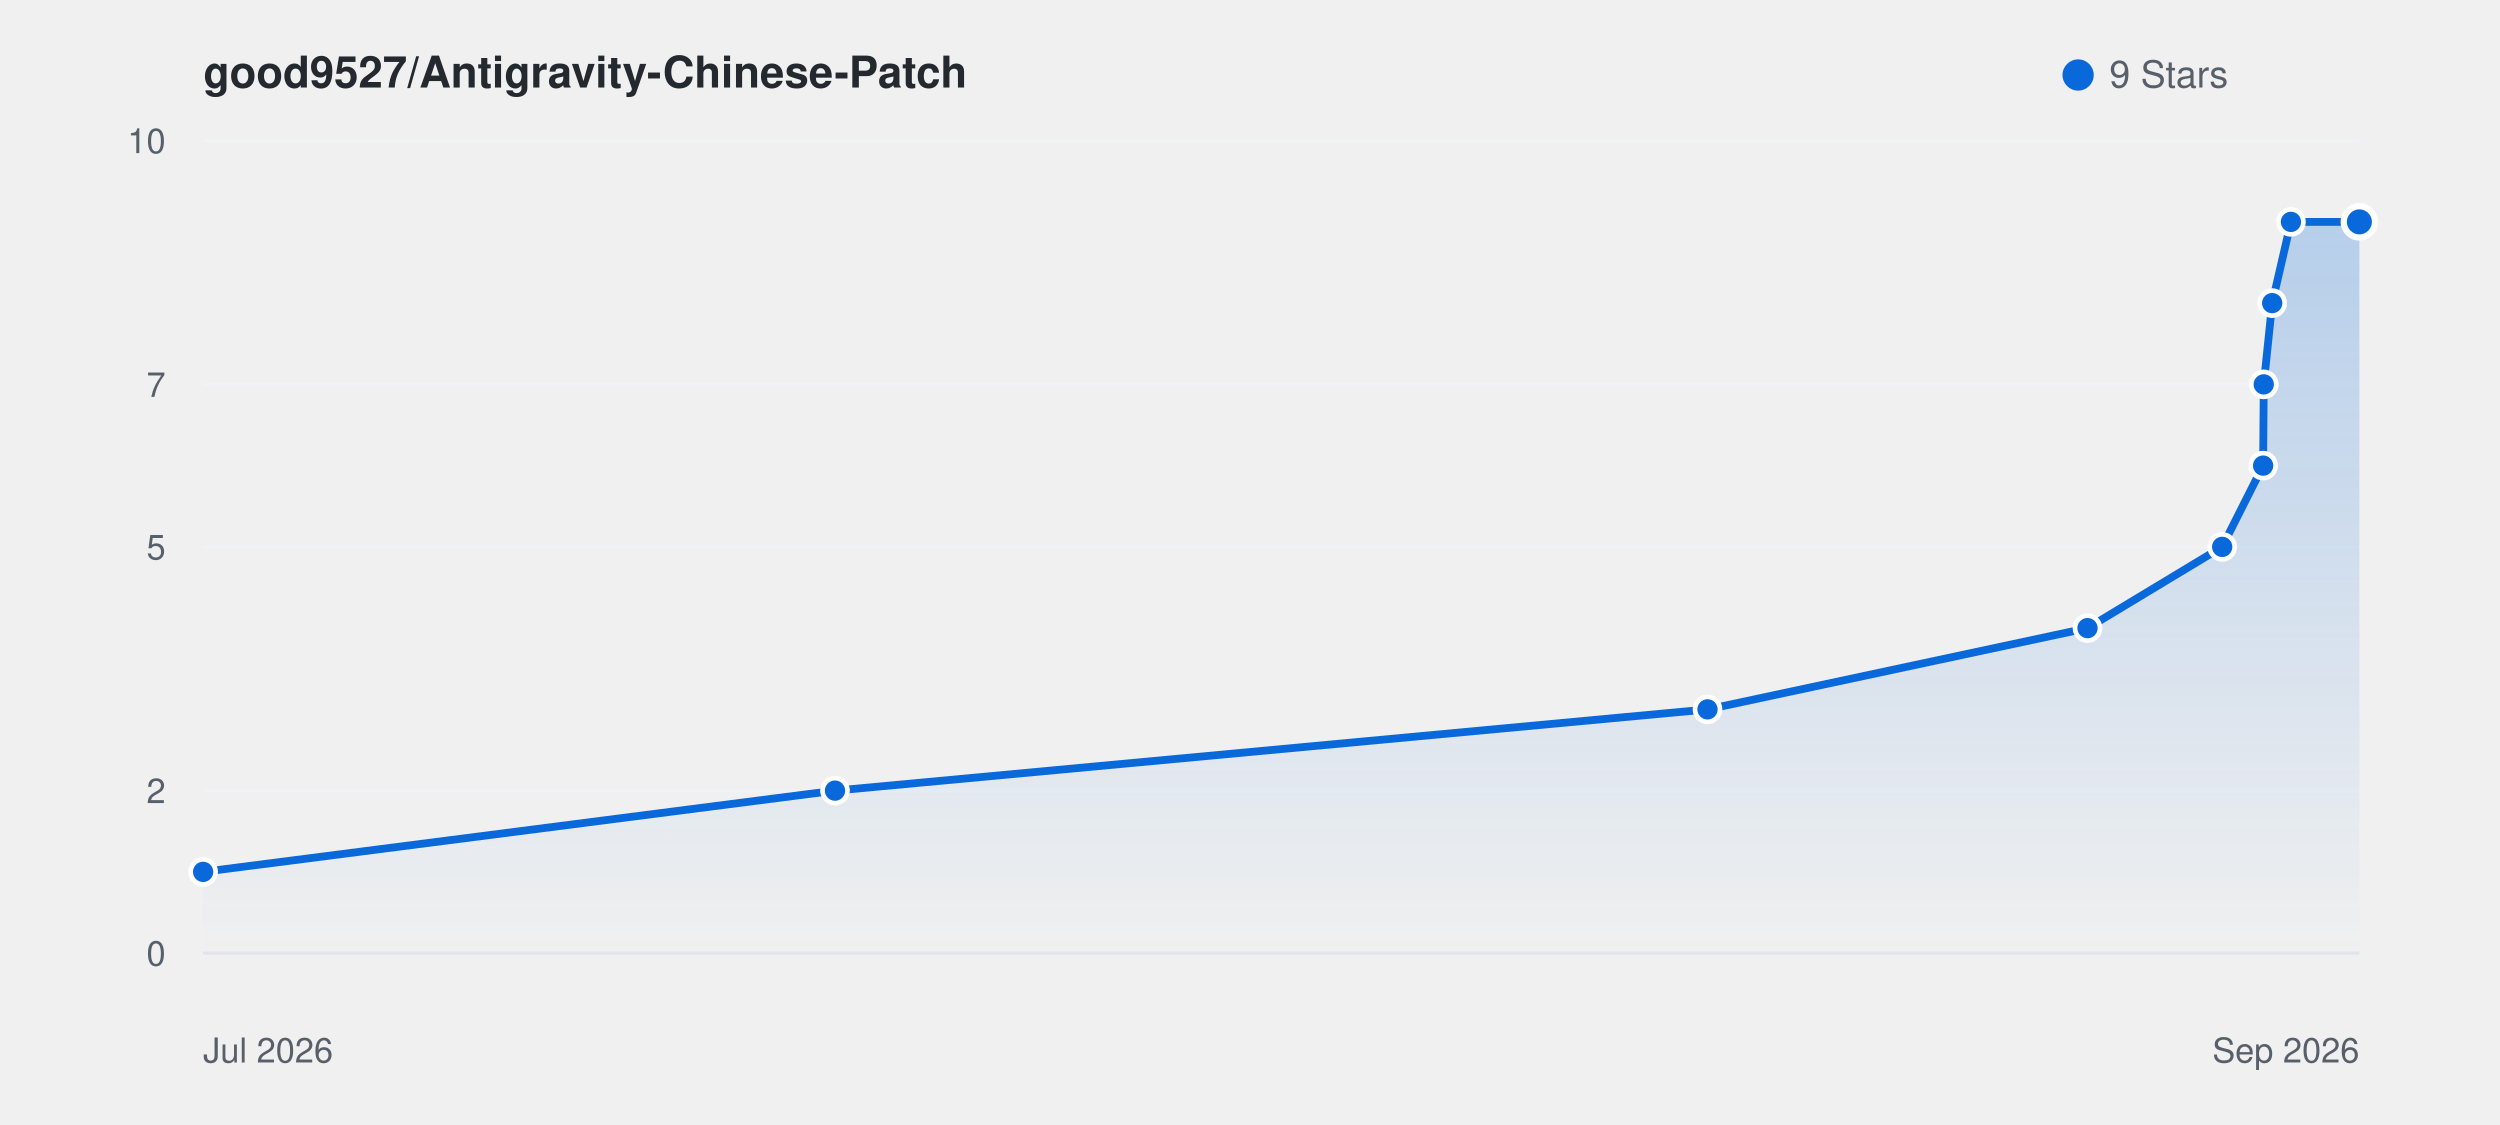
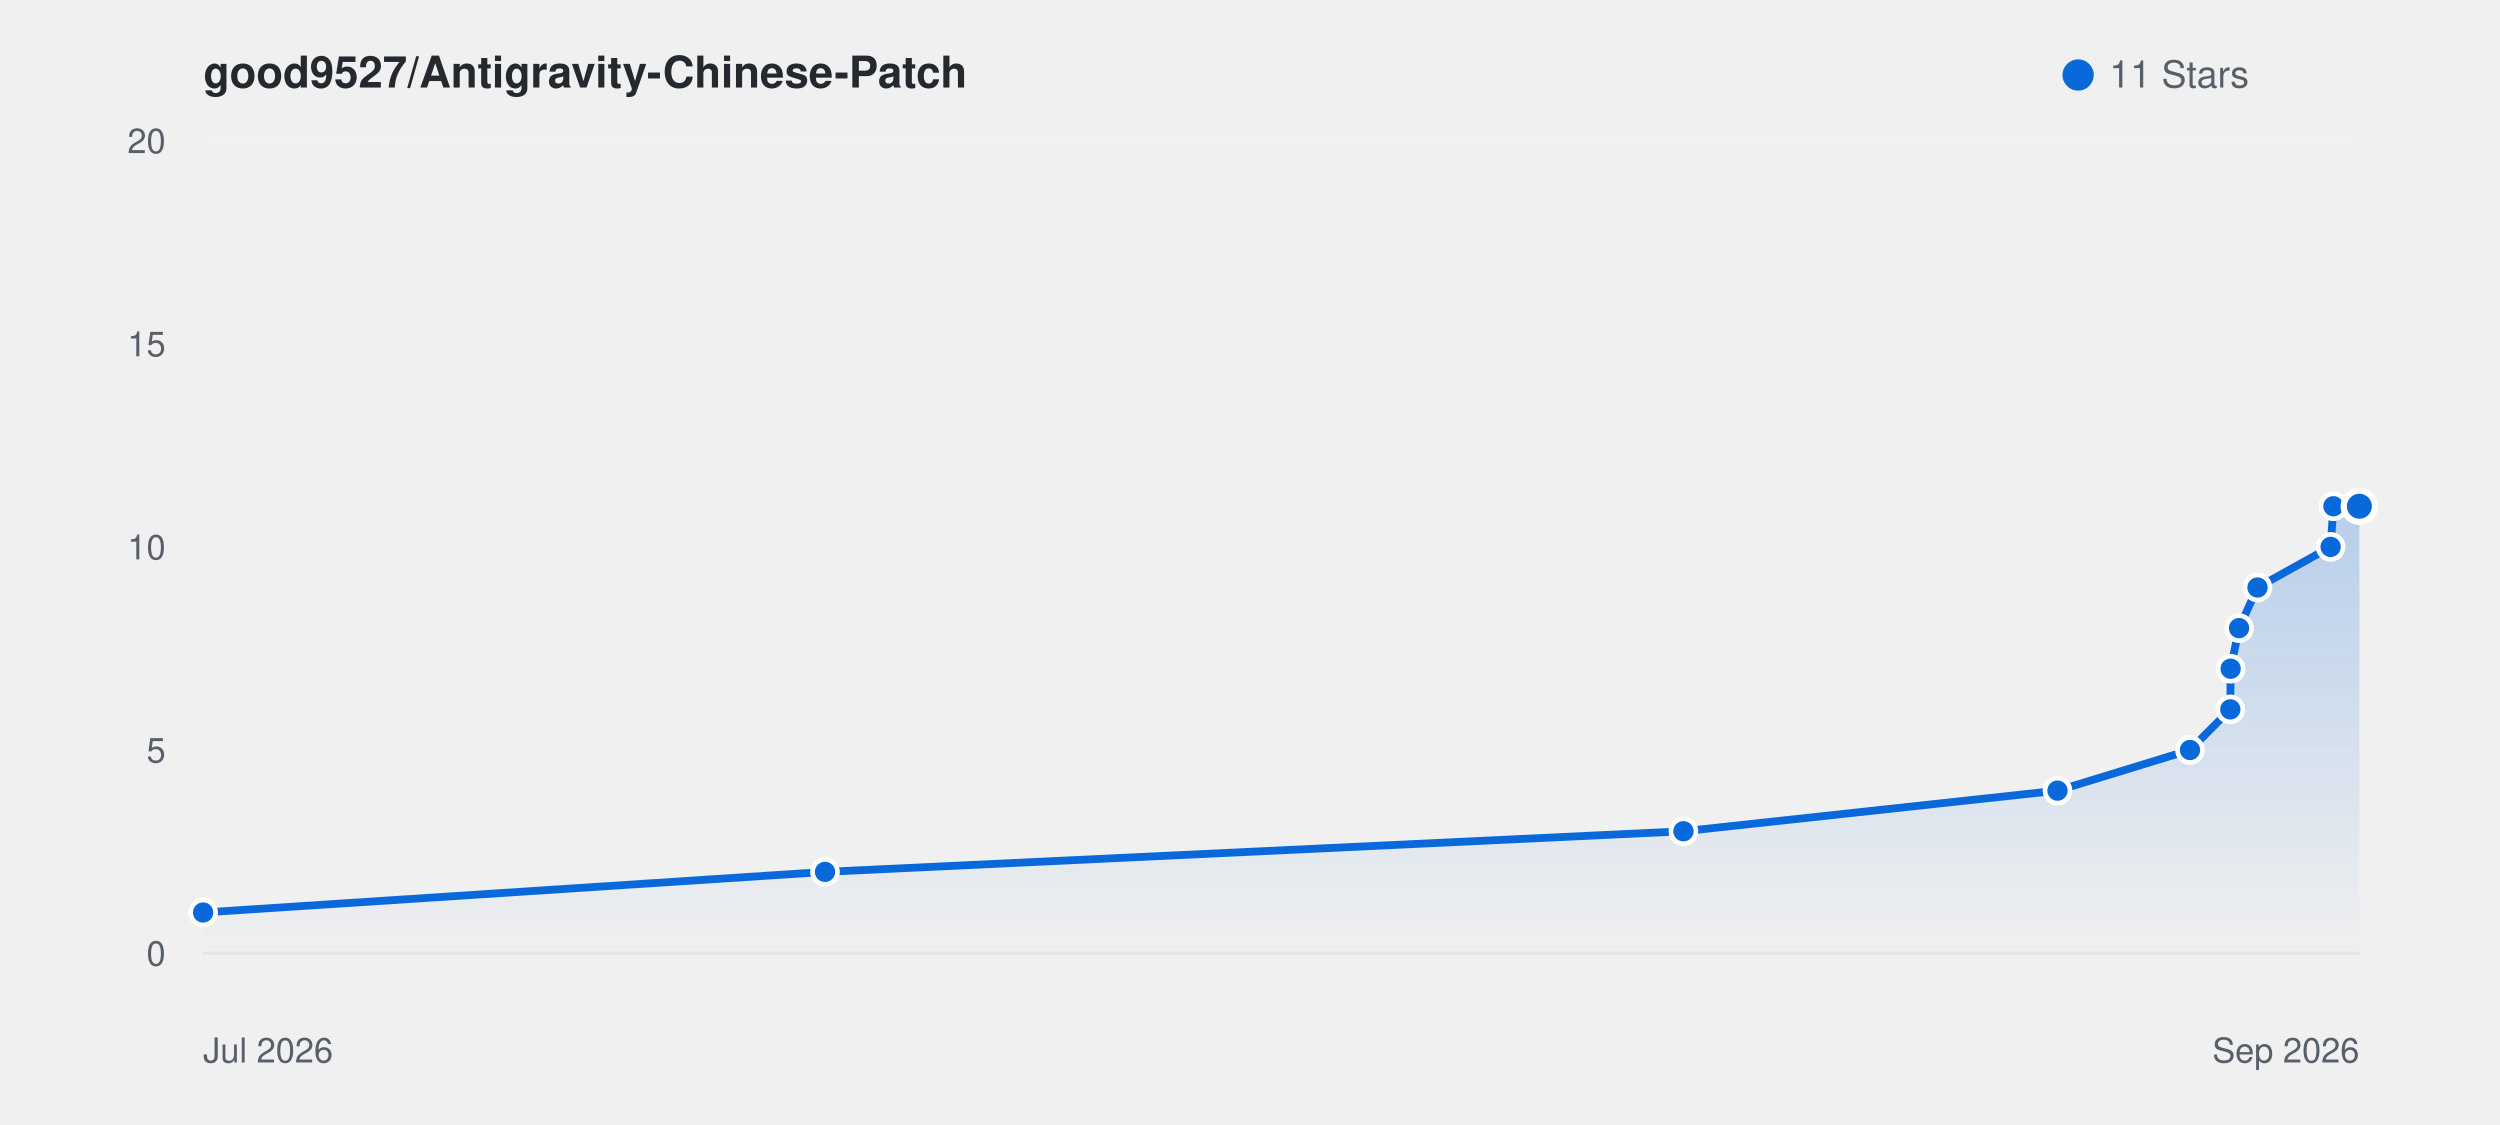
<svg xmlns="http://www.w3.org/2000/svg" viewBox="0 0 800 360" width="100%" height="auto" style="background: #ffffff; border-radius: 8px; border: 1px solid #e1e4e8; font-family: -apple-system, BlinkMacSystemFont, Segoe UI, Helvetica, Arial, sans-serif;">
  <defs>
    <linearGradient id="starGrad_light" x1="0%" y1="0%" x2="0%" y2="100%">
      <stop offset="0%" stop-color="rgba(9, 105, 218, 0.25)" />
      <stop offset="100%" stop-color="rgba(9, 105, 218, 0.0)" />
    </linearGradient>
  </defs>
  <text x="65" y="28" font-size="14" font-weight="600" fill="#24292f">good9527/Antigravity-Chinese-Patch</text>
  <circle cx="665" cy="24" r="5" fill="#0969da" />
-   <text x="675" y="28" font-size="12" fill="#57606a">9 Stars</text>
+   <text x="675" y="28" font-size="12" fill="#57606a">11 Stars</text>
  <line x1="65" y1="305.0" x2="755" y2="305.0" stroke="#f0f2f5" stroke-width="1" />
  <text x="53" y="309.0" font-size="11" fill="#57606a" text-anchor="end">0</text>
-   <line x1="65" y1="253.0" x2="755" y2="253.0" stroke="#f0f2f5" stroke-width="1" />
-   <text x="53" y="257.0" font-size="11" fill="#57606a" text-anchor="end">2</text>
+   <line x1="65" y1="240.0" x2="755" y2="240.0" stroke="#f0f2f5" stroke-width="1" />
+   <text x="53" y="244.0" font-size="11" fill="#57606a" text-anchor="end">5</text>
  <line x1="65" y1="175.0" x2="755" y2="175.0" stroke="#f0f2f5" stroke-width="1" />
-   <text x="53" y="179.0" font-size="11" fill="#57606a" text-anchor="end">5</text>
-   <line x1="65" y1="123.0" x2="755" y2="123.0" stroke="#f0f2f5" stroke-width="1" />
-   <text x="53" y="127.0" font-size="11" fill="#57606a" text-anchor="end">7</text>
+   <text x="53" y="179.0" font-size="11" fill="#57606a" text-anchor="end">10</text>
+   <line x1="65" y1="110.0" x2="755" y2="110.0" stroke="#f0f2f5" stroke-width="1" />
+   <text x="53" y="114.0" font-size="11" fill="#57606a" text-anchor="end">15</text>
  <line x1="65" y1="45.0" x2="755" y2="45.0" stroke="#f0f2f5" stroke-width="1" />
-   <text x="53" y="49.0" font-size="11" fill="#57606a" text-anchor="end">10</text>
+   <text x="53" y="49.0" font-size="11" fill="#57606a" text-anchor="end">20</text>
  <line x1="65" y1="305" x2="755" y2="305" stroke="#e1e4e8" stroke-width="1" />
  <text x="65" y="340" font-size="11" fill="#57606a">Jul 2026</text>
  <text x="755" y="340" font-size="11" fill="#57606a" text-anchor="end">Sep 2026</text>
-   <path d="M 65.0 279.0 L 267.2 253.0 L 546.4 227.0 L 668.0 201.0 L 711.1 175.0 L 724.2 149.0 L 724.4 123.0 L 727.1 97.0 L 733.1 71.0 L 755.0 71.0 L 755.0 305.0 L 65.0 305.0 Z" fill="url(#starGrad_light)" />
-   <path d="M 65.0 279.0 L 267.2 253.0 L 546.4 227.0 L 668.0 201.0 L 711.1 175.0 L 724.2 149.0 L 724.4 123.0 L 727.1 97.0 L 733.1 71.0 L 755.0 71.0" fill="none" stroke="#0969da" stroke-width="2.5" stroke-linecap="round" stroke-linejoin="round" />
-   <circle cx="65.0" cy="279.0" r="4" fill="#0969da" stroke="#fff" stroke-width="1.5" />
-   <circle cx="267.2" cy="253.0" r="4" fill="#0969da" stroke="#fff" stroke-width="1.5" />
-   <circle cx="546.4" cy="227.0" r="4" fill="#0969da" stroke="#fff" stroke-width="1.5" />
-   <circle cx="668.0" cy="201.0" r="4" fill="#0969da" stroke="#fff" stroke-width="1.5" />
-   <circle cx="711.1" cy="175.0" r="4" fill="#0969da" stroke="#fff" stroke-width="1.5" />
-   <circle cx="724.2" cy="149.0" r="4" fill="#0969da" stroke="#fff" stroke-width="1.5" />
-   <circle cx="724.4" cy="123.0" r="4" fill="#0969da" stroke="#fff" stroke-width="1.5" />
-   <circle cx="727.1" cy="97.0" r="4" fill="#0969da" stroke="#fff" stroke-width="1.5" />
-   <circle cx="733.1" cy="71.0" r="4" fill="#0969da" stroke="#fff" stroke-width="1.5" />
-   <circle cx="755.0" cy="71.0" r="5" fill="#0969da" stroke="#fff" stroke-width="2" />
+   <path d="M 65.0 292.0 L 264.0 279.0 L 538.7 266.0 L 658.4 253.0 L 700.8 240.0 L 713.7 227.0 L 713.8 214.0 L 716.5 201.0 L 722.4 188.0 L 745.8 175.0 L 746.7 162.0 L 755.0 162.0 L 755.0 305.0 L 65.0 305.0 Z" fill="url(#starGrad_light)" />
+   <path d="M 65.0 292.0 L 264.0 279.0 L 538.7 266.0 L 658.4 253.0 L 700.8 240.0 L 713.7 227.0 L 713.8 214.0 L 716.5 201.0 L 722.4 188.0 L 745.8 175.0 L 746.7 162.0 L 755.0 162.0" fill="none" stroke="#0969da" stroke-width="2.5" stroke-linecap="round" stroke-linejoin="round" />
+   <circle cx="65.0" cy="292.0" r="4" fill="#0969da" stroke="#fff" stroke-width="1.5" />
+   <circle cx="264.0" cy="279.0" r="4" fill="#0969da" stroke="#fff" stroke-width="1.5" />
+   <circle cx="538.7" cy="266.0" r="4" fill="#0969da" stroke="#fff" stroke-width="1.5" />
+   <circle cx="658.4" cy="253.0" r="4" fill="#0969da" stroke="#fff" stroke-width="1.5" />
+   <circle cx="700.8" cy="240.0" r="4" fill="#0969da" stroke="#fff" stroke-width="1.5" />
+   <circle cx="713.7" cy="227.0" r="4" fill="#0969da" stroke="#fff" stroke-width="1.5" />
+   <circle cx="713.8" cy="214.0" r="4" fill="#0969da" stroke="#fff" stroke-width="1.5" />
+   <circle cx="716.5" cy="201.0" r="4" fill="#0969da" stroke="#fff" stroke-width="1.5" />
+   <circle cx="722.4" cy="188.0" r="4" fill="#0969da" stroke="#fff" stroke-width="1.5" />
+   <circle cx="745.8" cy="175.0" r="4" fill="#0969da" stroke="#fff" stroke-width="1.5" />
+   <circle cx="746.7" cy="162.0" r="4" fill="#0969da" stroke="#fff" stroke-width="1.5" />
+   <circle cx="755.0" cy="162.0" r="5" fill="#0969da" stroke="#fff" stroke-width="2" />
</svg>
